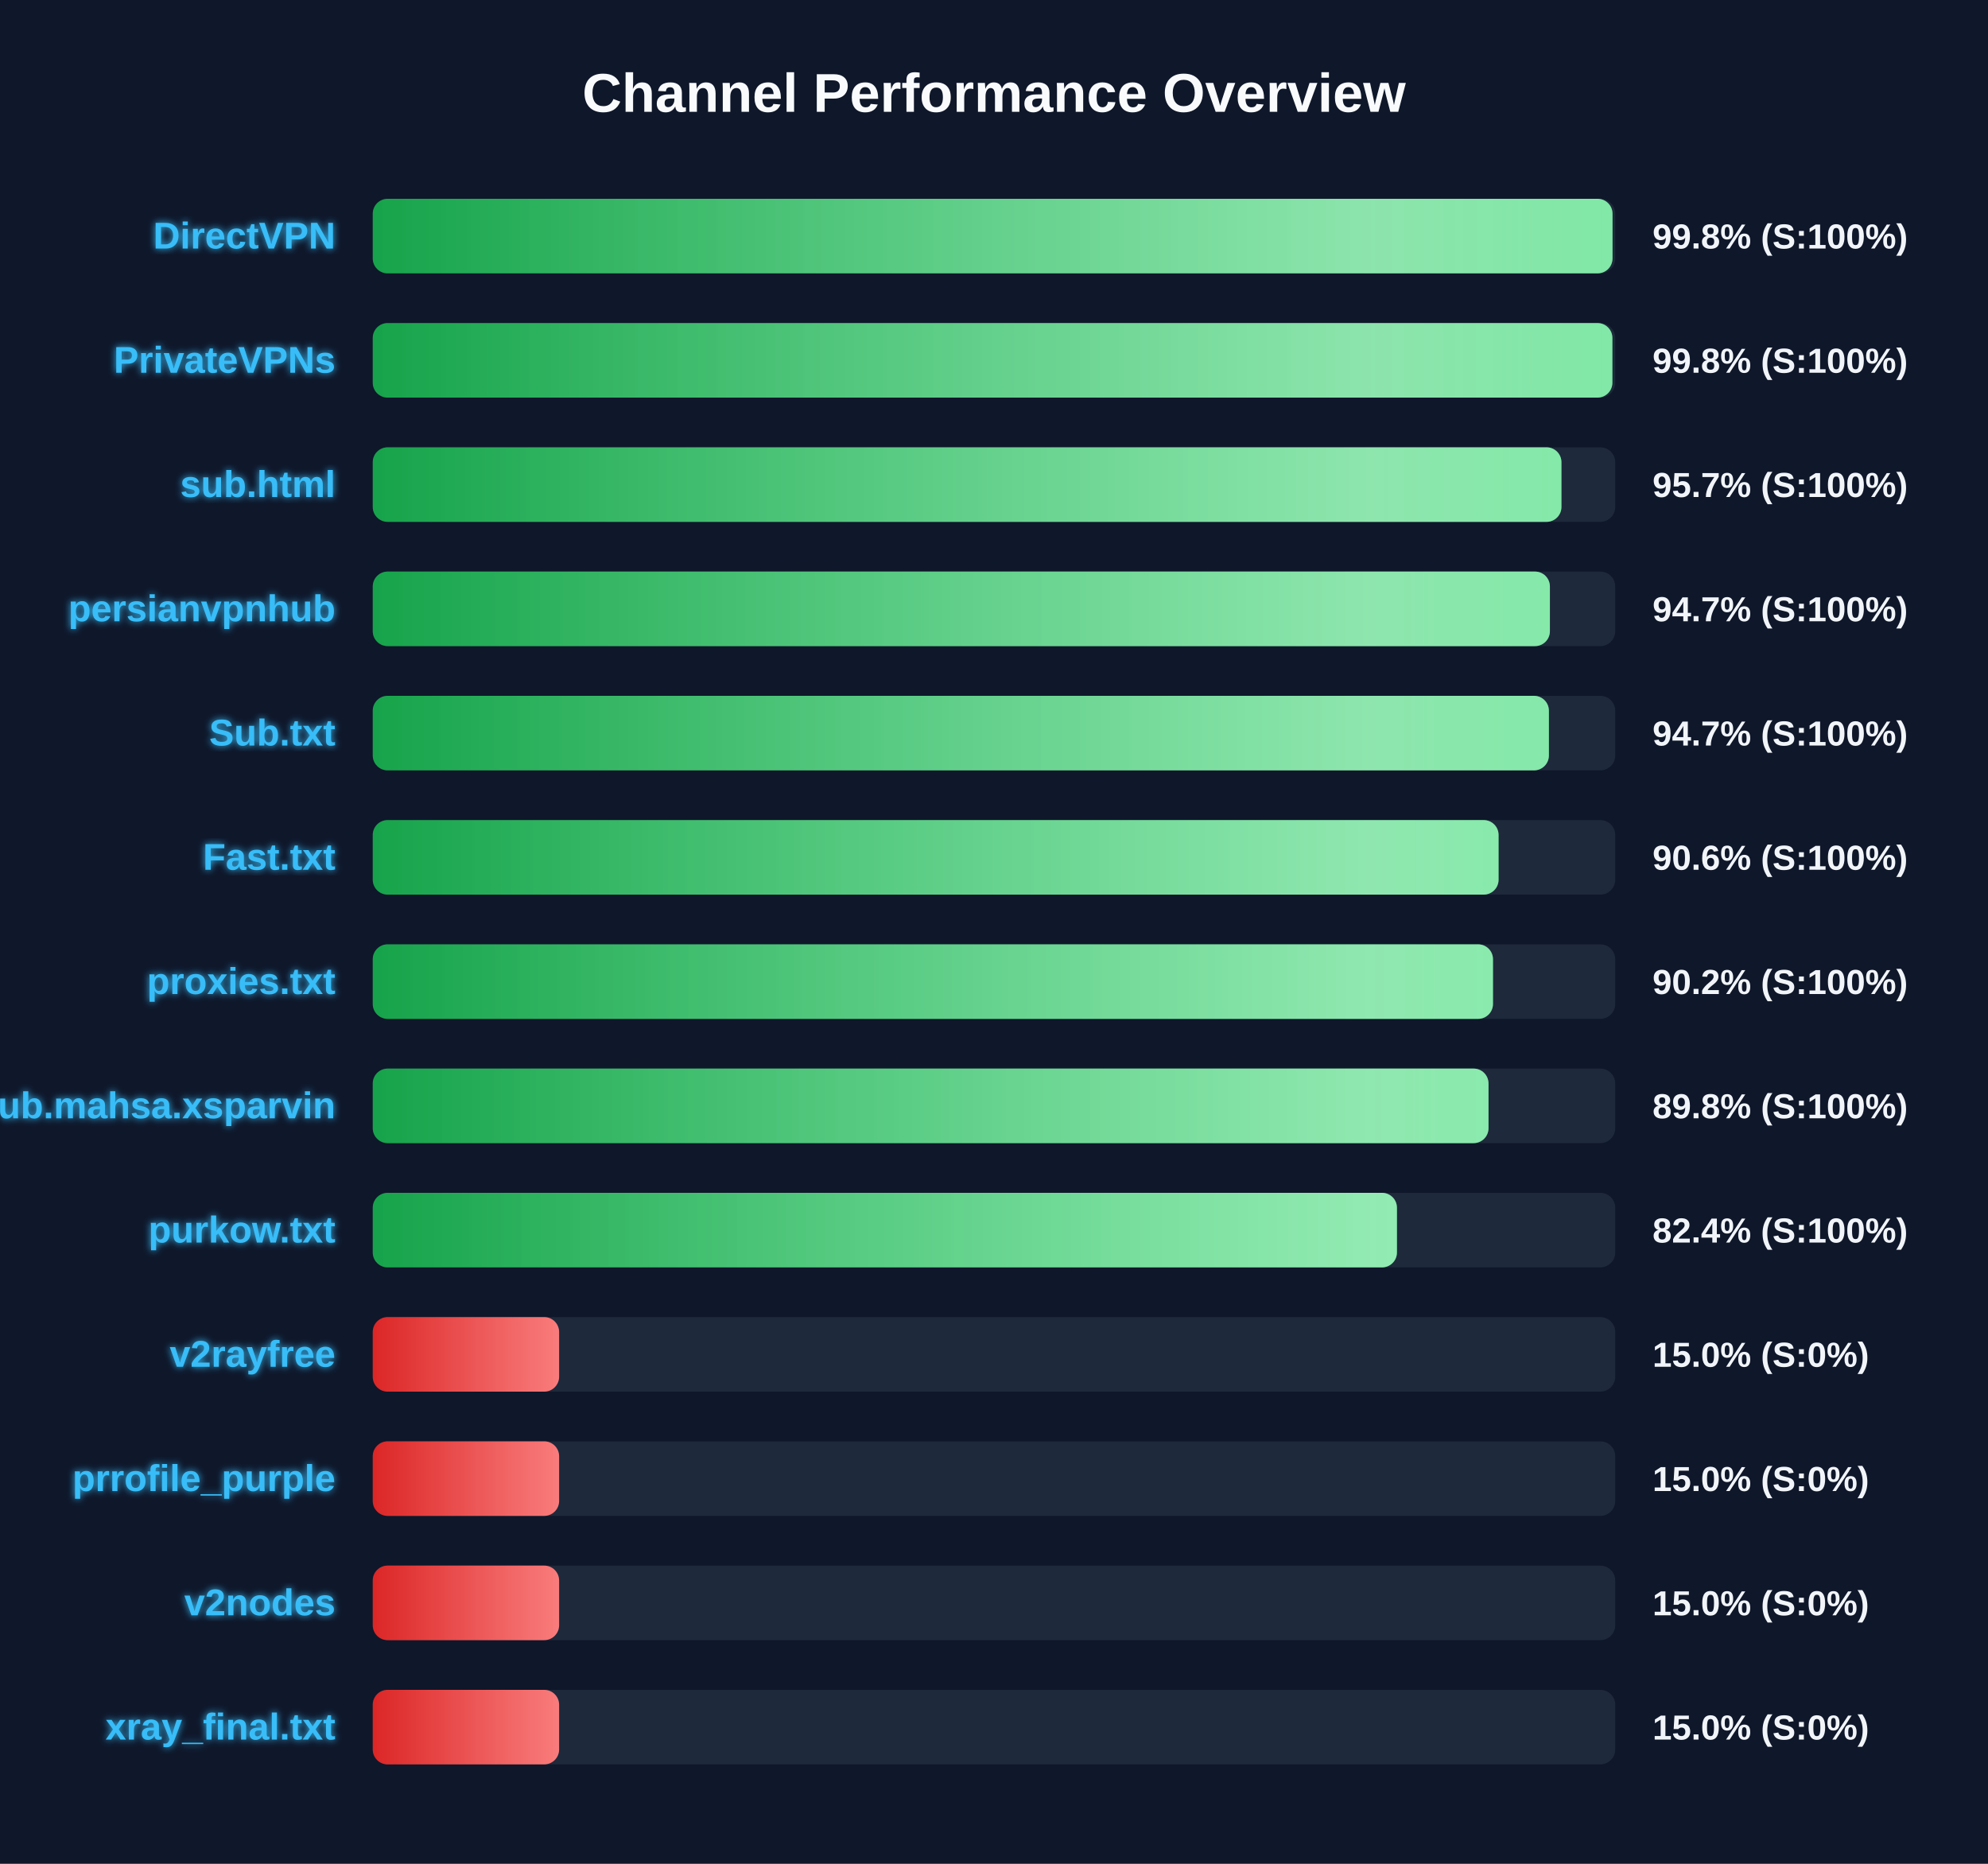
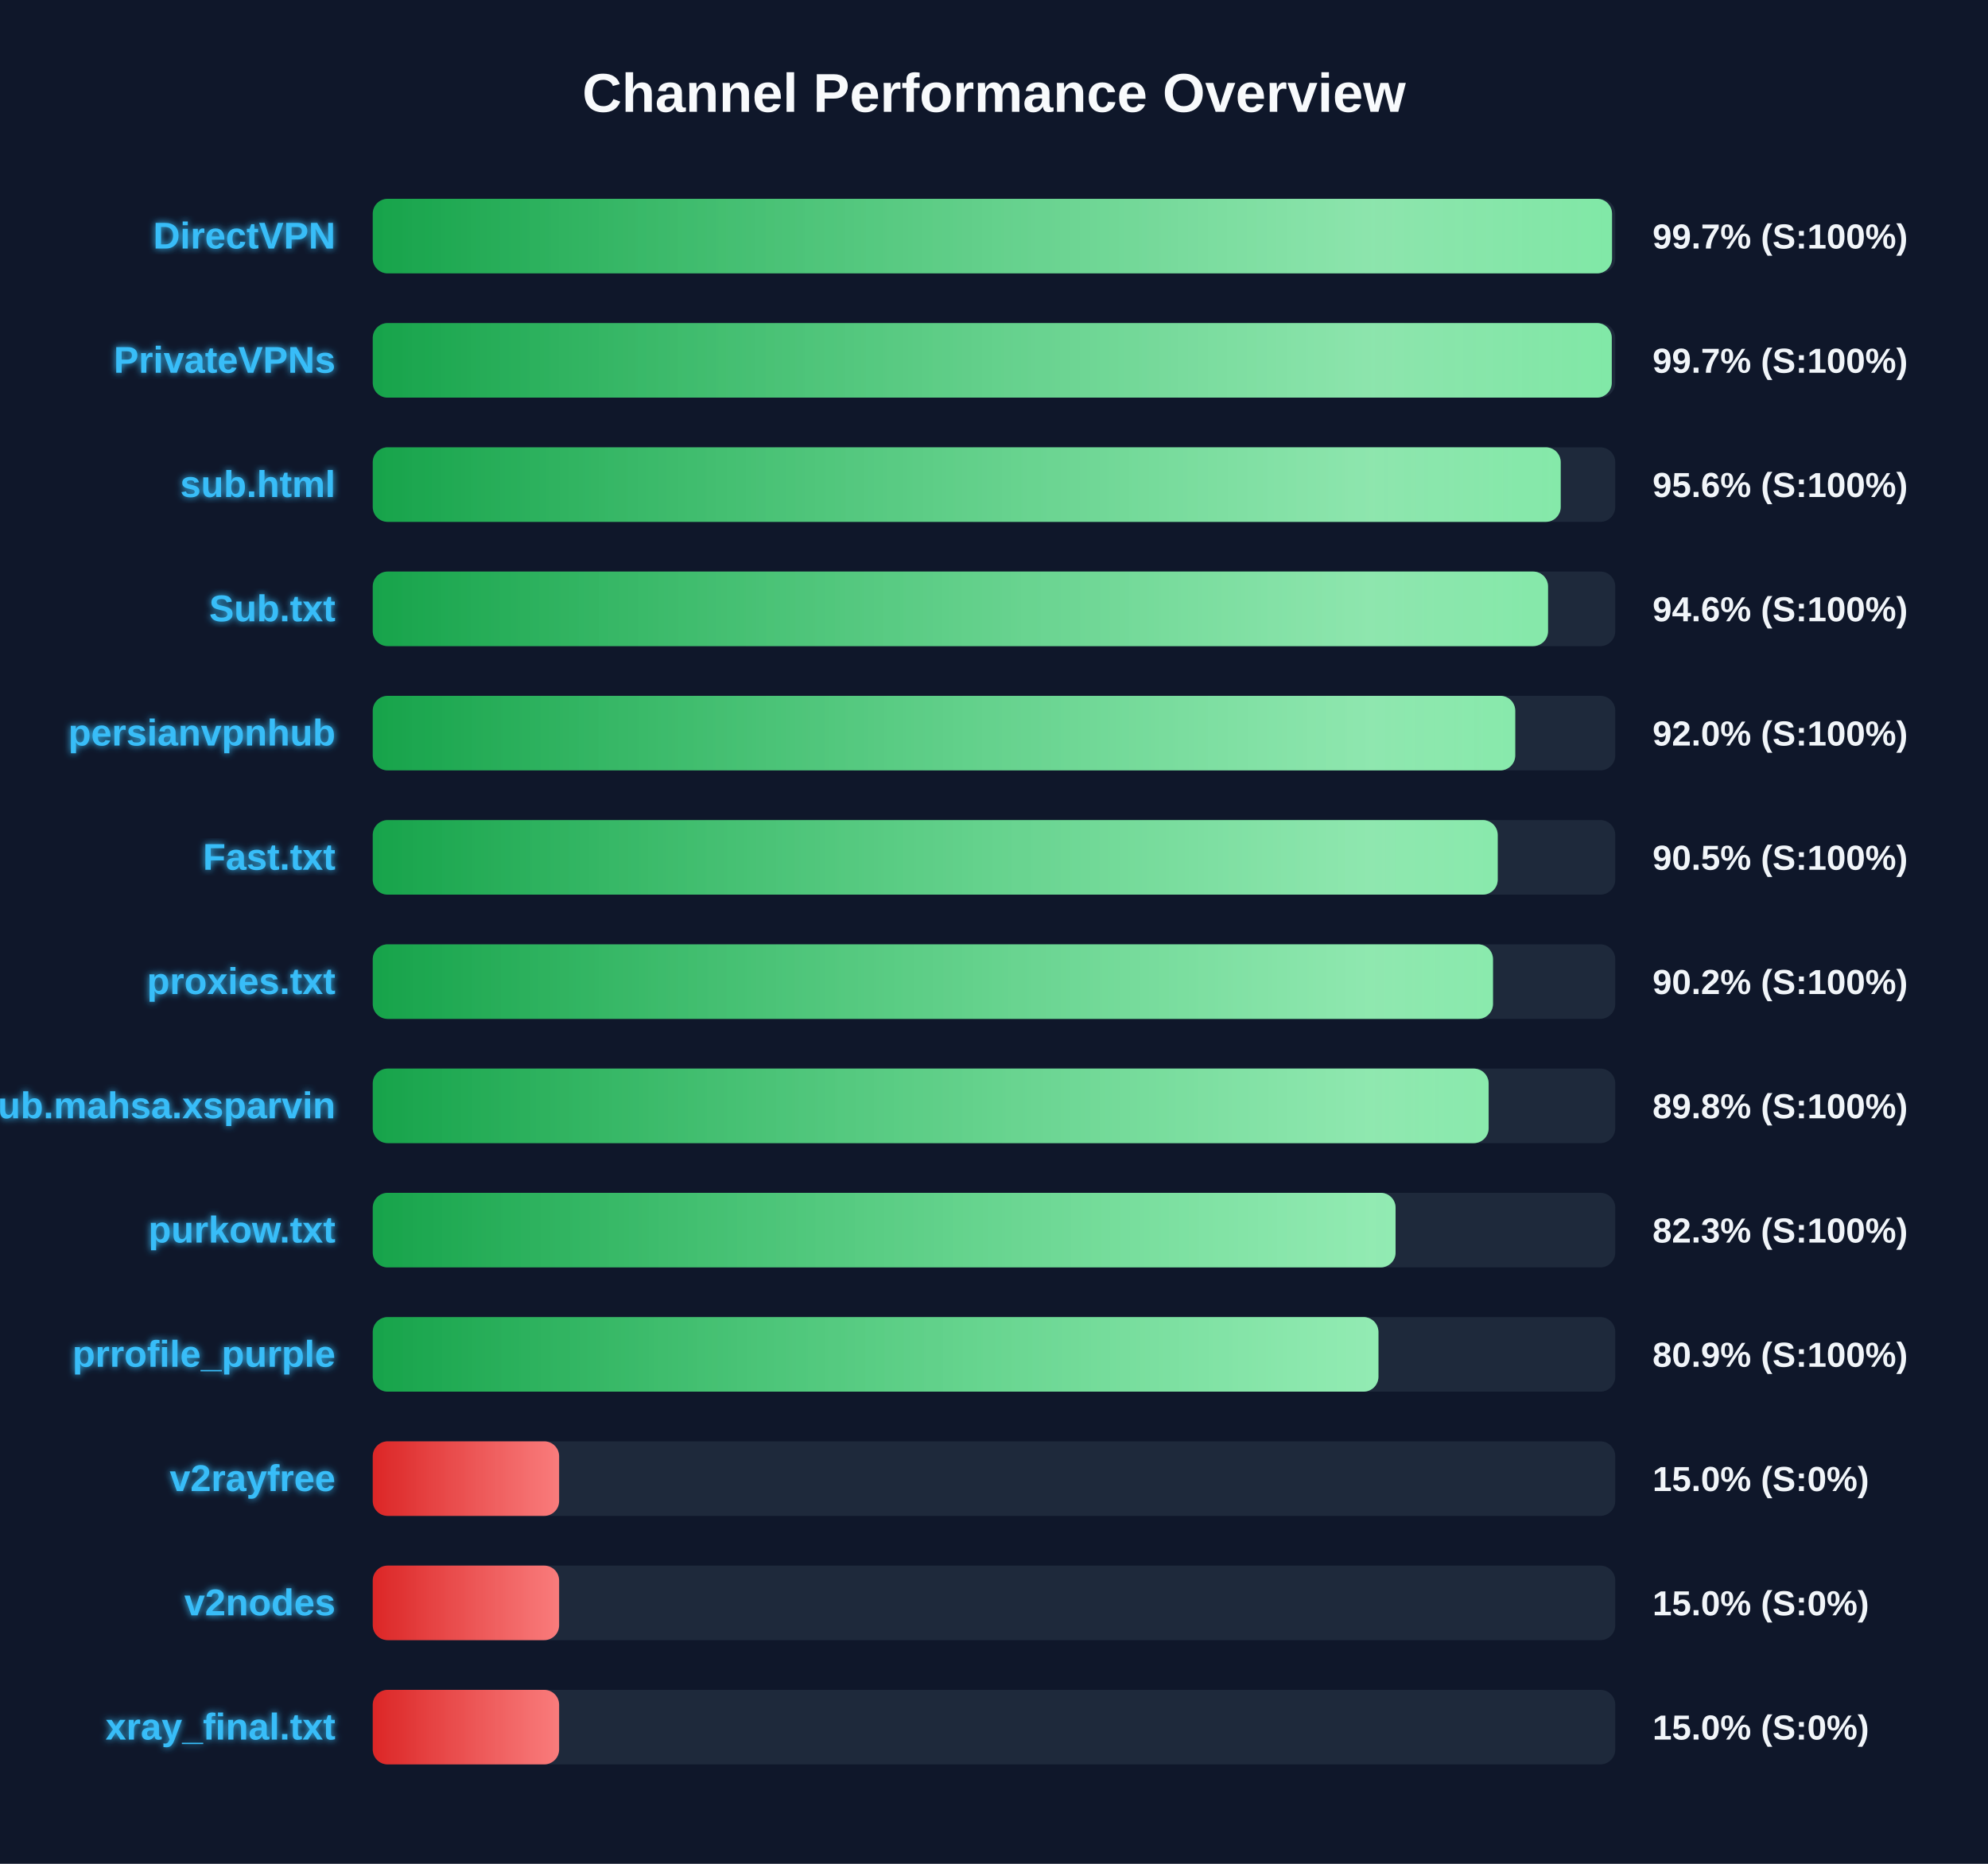
<svg xmlns="http://www.w3.org/2000/svg" width="800" height="750" version="1.1">
  <defs>
    <linearGradient id="grad-green" x1="0%" y1="0%" x2="100%" y2="0%">
      <stop offset="0%" stop-color="#16a34a" />
      <stop offset="100%" stop-color="#4ade80" />
    </linearGradient>
    <linearGradient id="grad-yellow" x1="0%" y1="0%" x2="100%" y2="0%">
      <stop offset="0%" stop-color="#ca8a04" />
      <stop offset="100%" stop-color="#fde047" />
    </linearGradient>
    <linearGradient id="grad-red" x1="0%" y1="0%" x2="100%" y2="0%">
      <stop offset="0%" stop-color="#dc2626" />
      <stop offset="100%" stop-color="#f87171" />
    </linearGradient>
    <linearGradient id="shimmer" x1="0%" y1="0%" x2="100%" y2="0%">
      <stop offset="0%" stop-color="rgba(255,255,255,0)" />
      <stop offset="50%" stop-color="rgba(255,255,255,0.4)" />
      <stop offset="100%" stop-color="rgba(255,255,255,0)" />
    </linearGradient>
    <filter id="glow" x="-20%" y="-20%" width="140%" height="140%">
      <feGaussianBlur stdDeviation="1.5" result="blur" />
      <feComposite in="SourceGraphic" in2="blur" operator="over" />
    </filter>
  </defs>
  <style>
        .bg-rect { fill: #0f172a; }
        .title { font: bold 22px 'Segoe UI', Arial, sans-serif; fill: #f8fafc; }
        .row { font: bold 15px 'Segoe UI', Arial, sans-serif; fill: #38bdf8; filter: url(#glow); }
        .score { font: bold 14px 'Segoe UI', Arial, sans-serif; fill: #f1f5f9; }
        @keyframes shimmer-anim {
            0% { transform: translateX(-100%); }
            100% { transform: translateX(200%); }
        }
        .shimmer-rect {
            animation: shimmer-anim 2.5s infinite linear;
        }
    </style>
  <rect width="100%" height="100%" class="bg-rect" />
  <text x="400" y="45" text-anchor="middle" class="title">Channel Performance Overview</text>
  <rect x="150" y="80" width="500" height="30" fill="#1e293b" rx="6" />
  <clipPath id="clip-0">
-     <rect x="150" y="80" width="498.9" height="30" rx="6" />
+     <rect x="150" y="80" width="498.7" height="30" rx="6" />
  </clipPath>
-   <rect x="150" y="80" width="498.9" height="30" fill="url(#grad-green)" rx="6" />
+   <rect x="150" y="80" width="498.7" height="30" fill="url(#grad-green)" rx="6" />
  <g clip-path="url(#clip-0)">
    <rect x="150" y="80" width="100%" height="30" fill="url(#shimmer)" class="shimmer-rect" />
  </g>
  <text x="135" y="100" text-anchor="end" class="row">DirectVPN</text>
-   <text x="665" y="100" text-anchor="start" class="score">99.8% (S:100%)</text>
+   <text x="665" y="100" text-anchor="start" class="score">99.7% (S:100%)</text>
  <rect x="150" y="130" width="500" height="30" fill="#1e293b" rx="6" />
  <clipPath id="clip-1">
-     <rect x="150" y="130" width="498.85" height="30" rx="6" />
+     <rect x="150" y="130" width="498.6" height="30" rx="6" />
  </clipPath>
-   <rect x="150" y="130" width="498.85" height="30" fill="url(#grad-green)" rx="6" />
+   <rect x="150" y="130" width="498.6" height="30" fill="url(#grad-green)" rx="6" />
  <g clip-path="url(#clip-1)">
    <rect x="150" y="130" width="100%" height="30" fill="url(#shimmer)" class="shimmer-rect" />
  </g>
  <text x="135" y="150" text-anchor="end" class="row">PrivateVPNs</text>
-   <text x="665" y="150" text-anchor="start" class="score">99.8% (S:100%)</text>
+   <text x="665" y="150" text-anchor="start" class="score">99.7% (S:100%)</text>
  <rect x="150" y="180" width="500" height="30" fill="#1e293b" rx="6" />
  <clipPath id="clip-2">
-     <rect x="150" y="180" width="478.35" height="30" rx="6" />
+     <rect x="150" y="180" width="478.05" height="30" rx="6" />
  </clipPath>
-   <rect x="150" y="180" width="478.35" height="30" fill="url(#grad-green)" rx="6" />
+   <rect x="150" y="180" width="478.05" height="30" fill="url(#grad-green)" rx="6" />
  <g clip-path="url(#clip-2)">
    <rect x="150" y="180" width="100%" height="30" fill="url(#shimmer)" class="shimmer-rect" />
  </g>
  <text x="135" y="200" text-anchor="end" class="row">sub.html</text>
-   <text x="665" y="200" text-anchor="start" class="score">95.7% (S:100%)</text>
+   <text x="665" y="200" text-anchor="start" class="score">95.6% (S:100%)</text>
  <rect x="150" y="230" width="500" height="30" fill="#1e293b" rx="6" />
  <clipPath id="clip-3">
-     <rect x="150" y="230" width="473.7" height="30" rx="6" />
+     <rect x="150" y="230" width="472.95" height="30" rx="6" />
  </clipPath>
-   <rect x="150" y="230" width="473.7" height="30" fill="url(#grad-green)" rx="6" />
+   <rect x="150" y="230" width="472.95" height="30" fill="url(#grad-green)" rx="6" />
  <g clip-path="url(#clip-3)">
    <rect x="150" y="230" width="100%" height="30" fill="url(#shimmer)" class="shimmer-rect" />
  </g>
-   <text x="135" y="250" text-anchor="end" class="row">persianvpnhub</text>
-   <text x="665" y="250" text-anchor="start" class="score">94.7% (S:100%)</text>
+   <text x="135" y="250" text-anchor="end" class="row">Sub.txt</text>
+   <text x="665" y="250" text-anchor="start" class="score">94.6% (S:100%)</text>
  <rect x="150" y="280" width="500" height="30" fill="#1e293b" rx="6" />
  <clipPath id="clip-4">
-     <rect x="150" y="280" width="473.3" height="30" rx="6" />
+     <rect x="150" y="280" width="459.75" height="30" rx="6" />
  </clipPath>
-   <rect x="150" y="280" width="473.3" height="30" fill="url(#grad-green)" rx="6" />
+   <rect x="150" y="280" width="459.75" height="30" fill="url(#grad-green)" rx="6" />
  <g clip-path="url(#clip-4)">
    <rect x="150" y="280" width="100%" height="30" fill="url(#shimmer)" class="shimmer-rect" />
  </g>
-   <text x="135" y="300" text-anchor="end" class="row">Sub.txt</text>
-   <text x="665" y="300" text-anchor="start" class="score">94.7% (S:100%)</text>
+   <text x="135" y="300" text-anchor="end" class="row">persianvpnhub</text>
+   <text x="665" y="300" text-anchor="start" class="score">92.0% (S:100%)</text>
  <rect x="150" y="330" width="500" height="30" fill="#1e293b" rx="6" />
  <clipPath id="clip-5">
-     <rect x="150" y="330" width="453.05" height="30" rx="6" />
+     <rect x="150" y="330" width="452.7" height="30" rx="6" />
  </clipPath>
-   <rect x="150" y="330" width="453.05" height="30" fill="url(#grad-green)" rx="6" />
+   <rect x="150" y="330" width="452.7" height="30" fill="url(#grad-green)" rx="6" />
  <g clip-path="url(#clip-5)">
    <rect x="150" y="330" width="100%" height="30" fill="url(#shimmer)" class="shimmer-rect" />
  </g>
  <text x="135" y="350" text-anchor="end" class="row">Fast.txt</text>
-   <text x="665" y="350" text-anchor="start" class="score">90.6% (S:100%)</text>
+   <text x="665" y="350" text-anchor="start" class="score">90.5% (S:100%)</text>
  <rect x="150" y="380" width="500" height="30" fill="#1e293b" rx="6" />
  <clipPath id="clip-6">
    <rect x="150" y="380" width="450.8" height="30" rx="6" />
  </clipPath>
  <rect x="150" y="380" width="450.8" height="30" fill="url(#grad-green)" rx="6" />
  <g clip-path="url(#clip-6)">
    <rect x="150" y="380" width="100%" height="30" fill="url(#shimmer)" class="shimmer-rect" />
  </g>
  <text x="135" y="400" text-anchor="end" class="row">proxies.txt</text>
  <text x="665" y="400" text-anchor="start" class="score">90.2% (S:100%)</text>
  <rect x="150" y="430" width="500" height="30" fill="#1e293b" rx="6" />
  <clipPath id="clip-7">
-     <rect x="150" y="430" width="449.0" height="30" rx="6" />
+     <rect x="150" y="430" width="449.05" height="30" rx="6" />
  </clipPath>
-   <rect x="150" y="430" width="449.0" height="30" fill="url(#grad-green)" rx="6" />
+   <rect x="150" y="430" width="449.05" height="30" fill="url(#grad-green)" rx="6" />
  <g clip-path="url(#clip-7)">
    <rect x="150" y="430" width="100%" height="30" fill="url(#shimmer)" class="shimmer-rect" />
  </g>
  <text x="135" y="450" text-anchor="end" class="row">Sub.mahsa.xsparvin</text>
  <text x="665" y="450" text-anchor="start" class="score">89.8% (S:100%)</text>
  <rect x="150" y="480" width="500" height="30" fill="#1e293b" rx="6" />
  <clipPath id="clip-8">
-     <rect x="150" y="480" width="412.15" height="30" rx="6" />
+     <rect x="150" y="480" width="411.6" height="30" rx="6" />
  </clipPath>
-   <rect x="150" y="480" width="412.15" height="30" fill="url(#grad-green)" rx="6" />
+   <rect x="150" y="480" width="411.6" height="30" fill="url(#grad-green)" rx="6" />
  <g clip-path="url(#clip-8)">
    <rect x="150" y="480" width="100%" height="30" fill="url(#shimmer)" class="shimmer-rect" />
  </g>
  <text x="135" y="500" text-anchor="end" class="row">purkow.txt</text>
-   <text x="665" y="500" text-anchor="start" class="score">82.4% (S:100%)</text>
+   <text x="665" y="500" text-anchor="start" class="score">82.3% (S:100%)</text>
  <rect x="150" y="530" width="500" height="30" fill="#1e293b" rx="6" />
  <clipPath id="clip-9">
-     <rect x="150" y="530" width="75.0" height="30" rx="6" />
+     <rect x="150" y="530" width="404.7" height="30" rx="6" />
  </clipPath>
-   <rect x="150" y="530" width="75.0" height="30" fill="url(#grad-red)" rx="6" />
+   <rect x="150" y="530" width="404.7" height="30" fill="url(#grad-green)" rx="6" />
  <g clip-path="url(#clip-9)">
    <rect x="150" y="530" width="100%" height="30" fill="url(#shimmer)" class="shimmer-rect" />
  </g>
-   <text x="135" y="550" text-anchor="end" class="row">v2rayfree</text>
-   <text x="665" y="550" text-anchor="start" class="score">15.0% (S:0%)</text>
+   <text x="135" y="550" text-anchor="end" class="row">prrofile_purple</text>
+   <text x="665" y="550" text-anchor="start" class="score">80.9% (S:100%)</text>
  <rect x="150" y="580" width="500" height="30" fill="#1e293b" rx="6" />
  <clipPath id="clip-10">
    <rect x="150" y="580" width="75.0" height="30" rx="6" />
  </clipPath>
  <rect x="150" y="580" width="75.0" height="30" fill="url(#grad-red)" rx="6" />
  <g clip-path="url(#clip-10)">
    <rect x="150" y="580" width="100%" height="30" fill="url(#shimmer)" class="shimmer-rect" />
  </g>
-   <text x="135" y="600" text-anchor="end" class="row">prrofile_purple</text>
+   <text x="135" y="600" text-anchor="end" class="row">v2rayfree</text>
  <text x="665" y="600" text-anchor="start" class="score">15.0% (S:0%)</text>
  <rect x="150" y="630" width="500" height="30" fill="#1e293b" rx="6" />
  <clipPath id="clip-11">
    <rect x="150" y="630" width="75.0" height="30" rx="6" />
  </clipPath>
  <rect x="150" y="630" width="75.0" height="30" fill="url(#grad-red)" rx="6" />
  <g clip-path="url(#clip-11)">
    <rect x="150" y="630" width="100%" height="30" fill="url(#shimmer)" class="shimmer-rect" />
  </g>
  <text x="135" y="650" text-anchor="end" class="row">v2nodes</text>
  <text x="665" y="650" text-anchor="start" class="score">15.0% (S:0%)</text>
  <rect x="150" y="680" width="500" height="30" fill="#1e293b" rx="6" />
  <clipPath id="clip-12">
    <rect x="150" y="680" width="75.0" height="30" rx="6" />
  </clipPath>
  <rect x="150" y="680" width="75.0" height="30" fill="url(#grad-red)" rx="6" />
  <g clip-path="url(#clip-12)">
    <rect x="150" y="680" width="100%" height="30" fill="url(#shimmer)" class="shimmer-rect" />
  </g>
  <text x="135" y="700" text-anchor="end" class="row">xray_final.txt</text>
  <text x="665" y="700" text-anchor="start" class="score">15.0% (S:0%)</text>
</svg>
